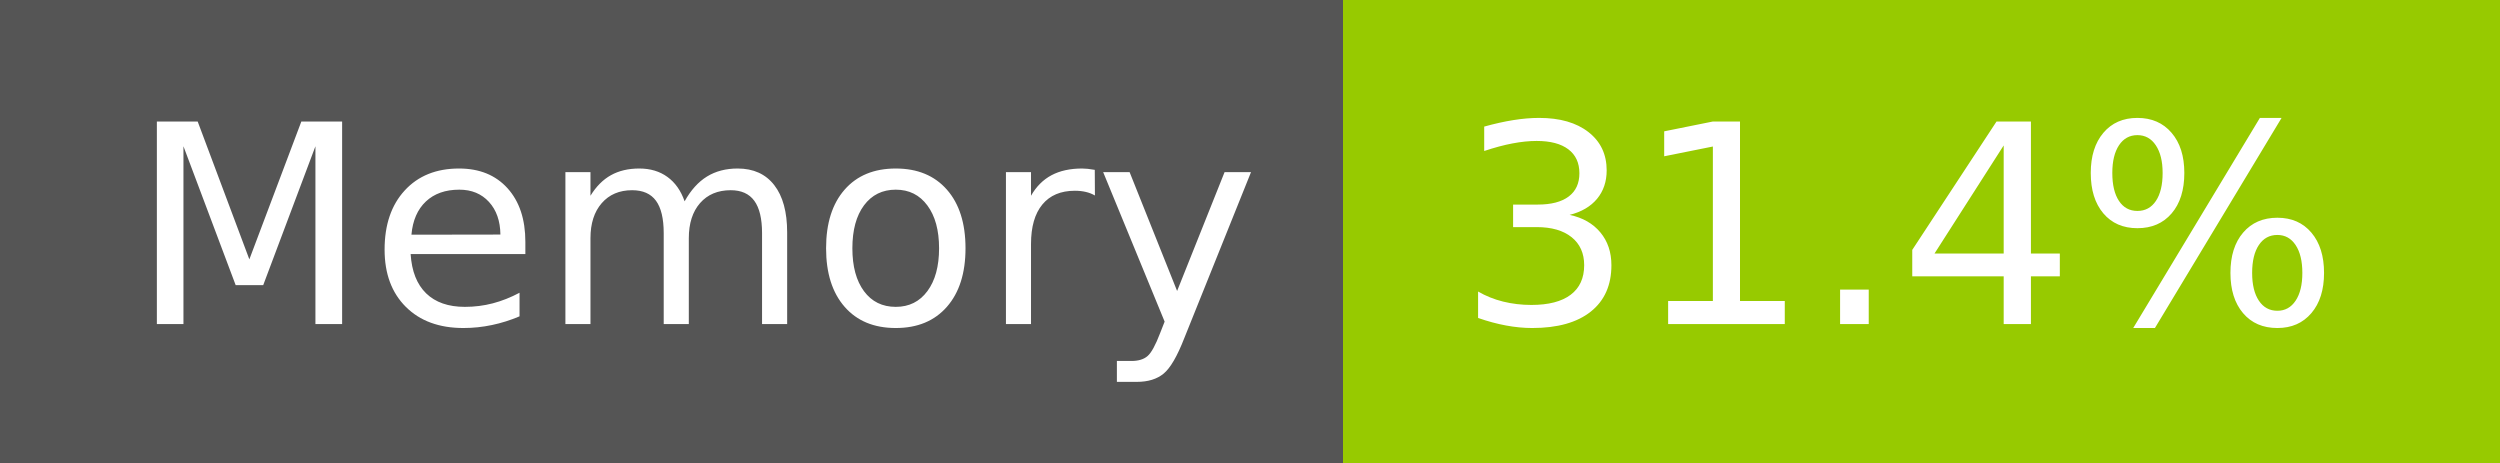
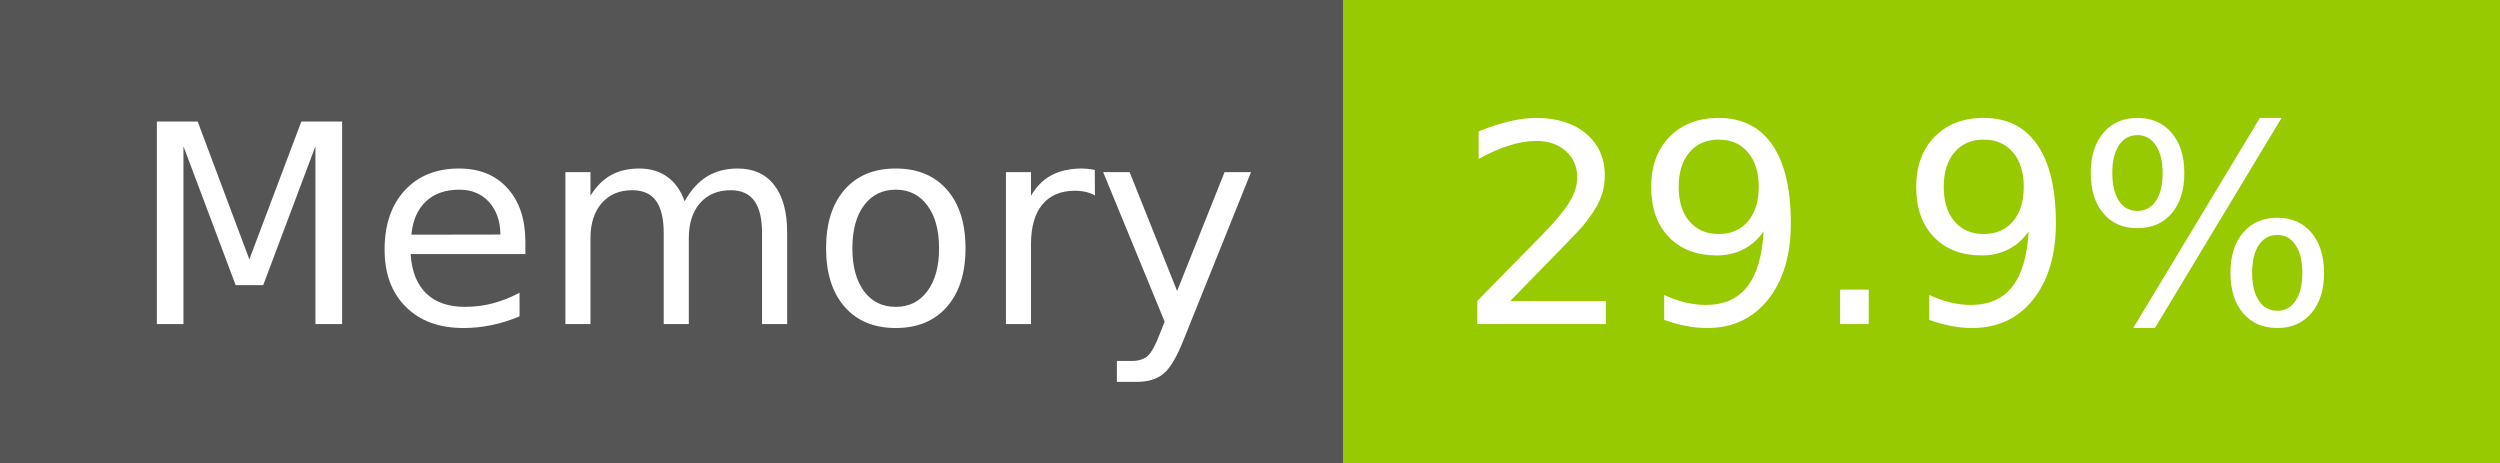
- <svg xmlns="http://www.w3.org/2000/svg" width="108" height="20" role="img" aria-label="Memory: 31.4%">
+ <svg xmlns="http://www.w3.org/2000/svg" width="108" height="20" role="img" aria-label="Memory: 29.9%">
  <g shape-rendering="crispEdges">
    <rect width="58" height="20" fill="#555" />
    <rect x="58" width="50" height="20" fill="#97ca00" />
  </g>
  <g fill="#fff" text-anchor="middle" font-family="Verdana,Geneva,DejaVu Sans,sans-serif" text-rendering="geometricPrecision" font-size="120">
    <text x="300" y="140" transform="scale(.1)" fill="#fff" textLength="466">Memory</text>
-     <text x="820" y="140" transform="scale(.1)" fill="#fff" textLength="390">31.4%</text>
+     <text x="820" y="140" transform="scale(.1)" fill="#fff" textLength="390">29.9%</text>
  </g>
</svg>
